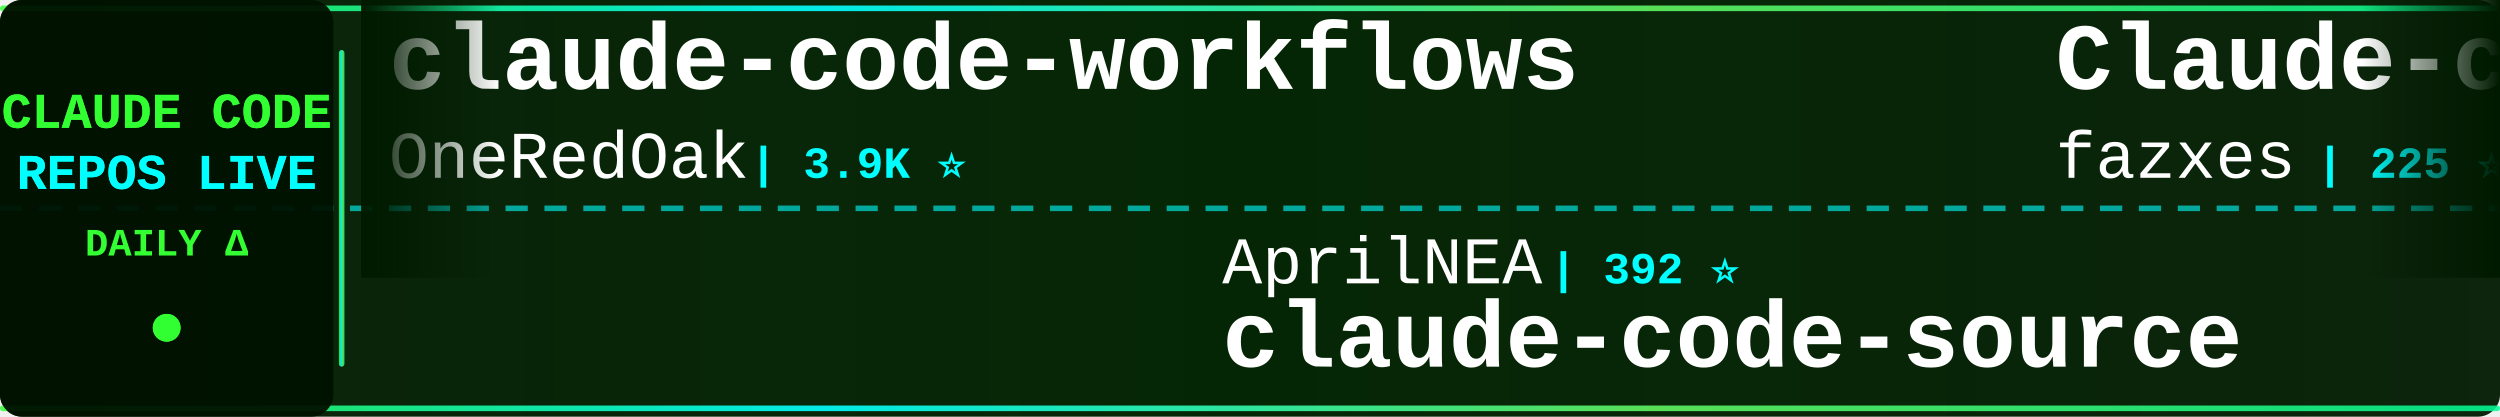
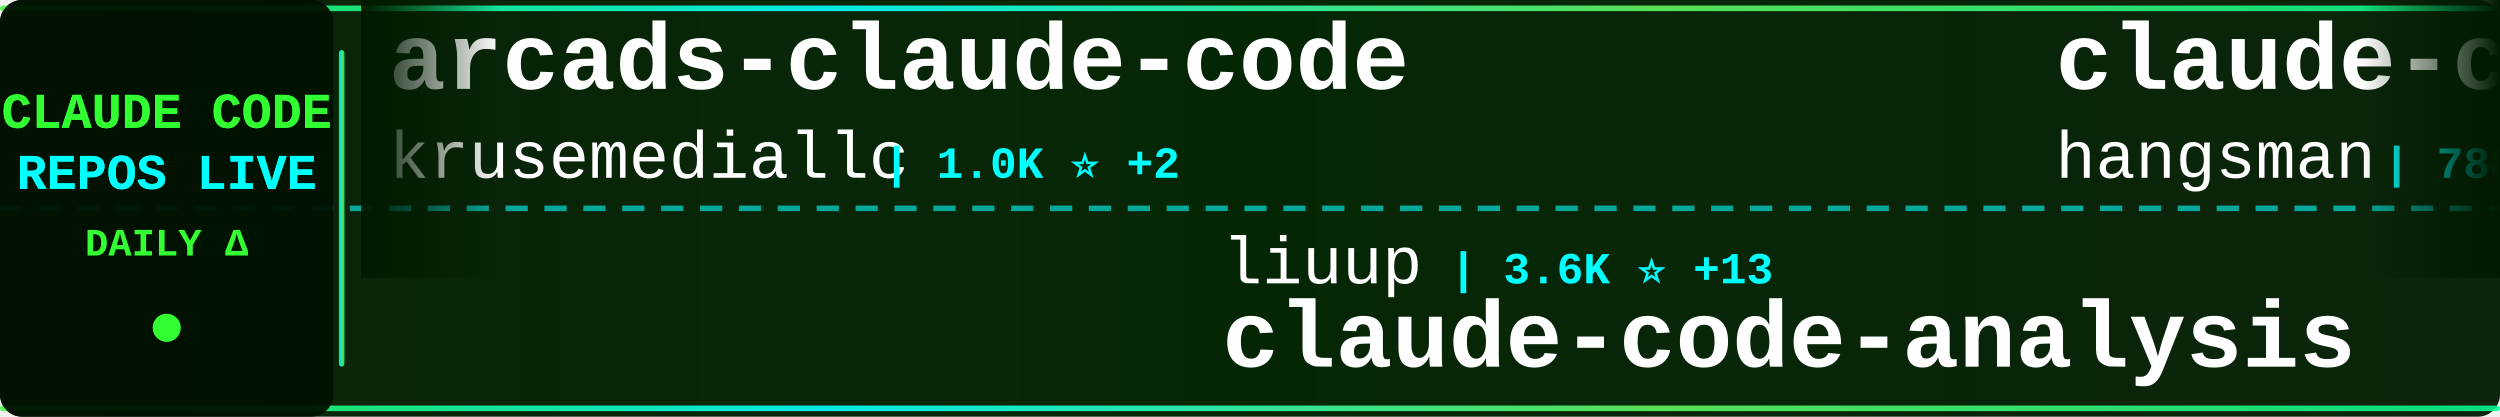
<svg xmlns="http://www.w3.org/2000/svg" width="900" height="150">
  <defs>
    <linearGradient id="tickerBg" x1="0%" y1="0%" x2="100%" y2="0%">
      <stop offset="0%" style="stop-color:#001a00;stop-opacity:0.95" />
      <stop offset="50%" style="stop-color:#002200;stop-opacity:0.98" />
      <stop offset="100%" style="stop-color:#001a00;stop-opacity:0.95" />
    </linearGradient>
    <linearGradient id="borderGrad" x1="0%" y1="0%" x2="100%" y2="0%">
      <stop offset="0%" style="stop-color:#33ff33;stop-opacity:0.85">
        <animate attributeName="stop-opacity" values="0.85;1;0.85" dur="2s" repeatCount="indefinite" />
      </stop>
      <stop offset="33%" style="stop-color:#00ffff;stop-opacity:0.9">
        <animate attributeName="stop-opacity" values="0.9;1;0.9" dur="2.2s" repeatCount="indefinite" />
      </stop>
      <stop offset="66%" style="stop-color:#66ff66;stop-opacity:0.85">
        <animate attributeName="stop-opacity" values="0.85;1;0.85" dur="1.8s" repeatCount="indefinite" />
      </stop>
      <stop offset="100%" style="stop-color:#00ff99;stop-opacity:0.85">
        <animate attributeName="stop-opacity" values="0.85;1;0.85" dur="2s" repeatCount="indefinite" />
      </stop>
    </linearGradient>
    <filter id="textGlow">
      <feGaussianBlur stdDeviation="0.1" result="coloredBlur" />
      <feMerge>
        <feMergeNode in="coloredBlur" />
        <feMergeNode in="SourceGraphic" />
      </feMerge>
    </filter>
    <filter id="metricGlow">
      <feGaussianBlur stdDeviation="0.2" result="coloredBlur" />
      <feMerge>
        <feMergeNode in="coloredBlur" />
        <feMergeNode in="SourceGraphic" />
      </feMerge>
    </filter>
    <linearGradient id="leftFade" x1="0%" y1="0%" x2="100%" y2="0%">
      <stop offset="0%" style="stop-color:#001a00;stop-opacity:1" />
      <stop offset="100%" style="stop-color:#001a00;stop-opacity:0" />
    </linearGradient>
    <linearGradient id="rightFade" x1="0%" y1="0%" x2="100%" y2="0%">
      <stop offset="0%" style="stop-color:#001a00;stop-opacity:0" />
      <stop offset="100%" style="stop-color:#001a00;stop-opacity:1" />
    </linearGradient>
  </defs>
  <rect width="900" height="150" fill="url(#tickerBg)" rx="8" />
  <rect x="0" y="2" width="900" height="2" fill="url(#borderGrad)" rx="1" />
  <rect x="0" y="146" width="900" height="2" fill="url(#borderGrad)" rx="1" />
  <line x1="0" y1="75" x2="900" y2="75" stroke="#00ffff" stroke-width="2" stroke-dasharray="8 6" opacity="0.6" />
  <rect x="0" y="0" width="120" height="150" fill="#001100" opacity="0.95" rx="8" />
  <text x="60" y="46" font-family="'Courier New', monospace" font-size="18" font-weight="bold" fill="#33ff33" text-anchor="middle" filter="url(#textGlow)">
    CLAUDE CODE
  </text>
  <text x="60" y="68" font-family="'Courier New', monospace" font-size="18" font-weight="bold" fill="#00ffff" text-anchor="middle" filter="url(#textGlow)">
    REPOS LIVE
  </text>
  <text x="60" y="92" font-family="'Courier New', monospace" font-size="14" font-weight="bold" fill="#33ff33" text-anchor="middle">
    DAILY Δ
  </text>
  <circle cx="60" cy="118" r="5" fill="#33ff33" filter="url(#metricGlow)">
    <animate attributeName="r" values="4;6;4" dur="1.5s" repeatCount="indefinite" />
    <animate attributeName="opacity" values="0.6;1;0.6" dur="1.5s" repeatCount="indefinite" />
  </circle>
  <rect x="122" y="18" width="2" height="114" fill="url(#borderGrad)" rx="1" />
  <clipPath id="tickerClip">
    <rect x="130" y="0" width="770" height="150" />
  </clipPath>
  <g clip-path="url(#tickerClip)">
    <g id="tickerItems">
      <animateTransform attributeName="transform" attributeType="XML" type="translate" from="0 0" to="-3000 0" dur="54s" repeatCount="indefinite" />
      <g transform="translate(0, 0)">
-         <text x="140" y="32" font-family="'Courier New', monospace" font-size="34" font-weight="bold" fill="#ffffff">claude-code-workflows</text>
-         <text x="140" y="64" font-family="'Courier New', monospace" font-size="24" font-weight="normal" fill="#ffffff" opacity="1.0">OneRedOak</text>
-         <text x="270" y="64" font-family="'Courier New', monospace" font-size="16" font-weight="bold" fill="#00ffff"> | 3.9K ⭐</text>
+         <text x="140" y="32" font-family="'Courier New', monospace" font-size="34" font-weight="bold" fill="#ffffff">arcads-claude-code</text>
+         <text x="140" y="64" font-family="'Courier New', monospace" font-size="24" font-weight="normal" fill="#ffffff" opacity="1.0">krusemediallc</text>
+         <text x="318" y="64" font-family="'Courier New', monospace" font-size="16" font-weight="bold" fill="#00ffff"> | 1.0K ⭐ +2</text>
      </g>
      <g transform="translate(300, 0)">
-         <text x="140" y="102" font-family="'Courier New', monospace" font-size="24" font-weight="normal" fill="#ffffff" opacity="1.0">AprilNEA</text>
-         <text x="258" y="102" font-family="'Courier New', monospace" font-size="16" font-weight="bold" fill="#00ffff"> | 392 ⭐</text>
-         <text x="140" y="132" font-family="'Courier New', monospace" font-size="34" font-weight="bold" fill="#ffffff">claude-code-source</text>
+         <text x="140" y="102" font-family="'Courier New', monospace" font-size="24" font-weight="normal" fill="#ffffff" opacity="1.0">liuup</text>
+         <text x="222" y="102" font-family="'Courier New', monospace" font-size="16" font-weight="bold" fill="#00ffff"> | 3.6K ⭐ +13</text>
+         <text x="140" y="132" font-family="'Courier New', monospace" font-size="34" font-weight="bold" fill="#ffffff">claude-code-analysis</text>
      </g>
      <g transform="translate(600, 0)">
-         <text x="140" y="32" font-family="'Courier New', monospace" font-size="34" font-weight="bold" fill="#ffffff">Claude-code</text>
-         <text x="140" y="64" font-family="'Courier New', monospace" font-size="24" font-weight="normal" fill="#ffffff" opacity="1.0">fazxes</text>
-         <text x="234" y="64" font-family="'Courier New', monospace" font-size="16" font-weight="bold" fill="#00ffff"> | 225 ⭐</text>
+         <text x="140" y="32" font-family="'Courier New', monospace" font-size="34" font-weight="bold" fill="#ffffff">claude-code-source</text>
+         <text x="140" y="64" font-family="'Courier New', monospace" font-size="24" font-weight="normal" fill="#ffffff" opacity="1.0">hangsman</text>
+         <text x="258" y="64" font-family="'Courier New', monospace" font-size="16" font-weight="bold" fill="#00ffff"> | 788 ⭐</text>
      </g>
      <g transform="translate(900, 0)">
-         <text x="140" y="102" font-family="'Courier New', monospace" font-size="24" font-weight="normal" fill="#ffffff" opacity="1.0">LING71671</text>
-         <text x="270" y="102" font-family="'Courier New', monospace" font-size="16" font-weight="bold" fill="#00ffff"> | 923 ⭐ +2</text>
-         <text x="140" y="132" font-family="'Courier New', monospace" font-size="34" font-weight="bold" fill="#ffffff">Open-ClaudeCode</text>
+         <text x="140" y="102" font-family="'Courier New', monospace" font-size="24" font-weight="normal" fill="#ffffff" opacity="1.0">lorryjovens-hub</text>
+         <text x="342" y="102" font-family="'Courier New', monospace" font-size="16" font-weight="bold" fill="#00ffff"> | 1.7K ⭐</text>
+         <text x="140" y="132" font-family="'Courier New', monospace" font-size="34" font-weight="bold" fill="#ffffff">claude-code-rust</text>
      </g>
      <g transform="translate(1200, 0)">
-         <text x="140" y="32" font-family="'Courier New', monospace" font-size="34" font-weight="bold" fill="#ffffff">oh-my-claudecode</text>
-         <text x="140" y="64" font-family="'Courier New', monospace" font-size="24" font-weight="normal" fill="#ffffff" opacity="1.0">Yeachan-Heo</text>
-         <text x="294" y="64" font-family="'Courier New', monospace" font-size="16" font-weight="bold" fill="#00ffff"> | 37.9K ⭐ +36</text>
+         <text x="140" y="32" font-family="'Courier New', monospace" font-size="34" font-weight="bold" fill="#ffffff">claude-code-system-promp...</text>
+         <text x="140" y="64" font-family="'Courier New', monospace" font-size="24" font-weight="normal" fill="#ffffff" opacity="1.0">Piebald-AI</text>
+         <text x="282" y="64" font-family="'Courier New', monospace" font-size="16" font-weight="bold" fill="#00ffff"> | 11.9K ⭐ +16</text>
      </g>
      <g transform="translate(1500, 0)">
-         <text x="140" y="102" font-family="'Courier New', monospace" font-size="24" font-weight="normal" fill="#ffffff" opacity="1.0">hangsman</text>
-         <text x="258" y="102" font-family="'Courier New', monospace" font-size="16" font-weight="bold" fill="#00ffff"> | 788 ⭐</text>
+         <text x="140" y="102" font-family="'Courier New', monospace" font-size="24" font-weight="normal" fill="#ffffff" opacity="1.0">JrCx7scC</text>
+         <text x="258" y="102" font-family="'Courier New', monospace" font-size="16" font-weight="bold" fill="#00ffff"> | 371 ⭐</text>
        <text x="140" y="132" font-family="'Courier New', monospace" font-size="34" font-weight="bold" fill="#ffffff">claude-code-source</text>
      </g>
      <g transform="translate(1800, 0)">
-         <text x="140" y="32" font-family="'Courier New', monospace" font-size="34" font-weight="bold" fill="#ffffff">edmunds-claude-code</text>
-         <text x="140" y="64" font-family="'Courier New', monospace" font-size="24" font-weight="normal" fill="#ffffff" opacity="1.0">edmund-io</text>
-         <text x="270" y="64" font-family="'Courier New', monospace" font-size="16" font-weight="bold" fill="#00ffff"> | 1.5K ⭐</text>
+         <text x="140" y="32" font-family="'Courier New', monospace" font-size="34" font-weight="bold" fill="#ffffff">Claude-Code</text>
+         <text x="140" y="64" font-family="'Courier New', monospace" font-size="24" font-weight="normal" fill="#ffffff" opacity="1.0">OrcaWhisper</text>
+         <text x="294" y="64" font-family="'Courier New', monospace" font-size="16" font-weight="bold" fill="#00ffff"> | 86 ⭐ +1</text>
      </g>
      <g transform="translate(2100, 0)">
-         <text x="140" y="102" font-family="'Courier New', monospace" font-size="24" font-weight="normal" fill="#ffffff" opacity="1.0">Yuyz0112</text>
-         <text x="258" y="102" font-family="'Courier New', monospace" font-size="16" font-weight="bold" fill="#00ffff"> | 2.4K ⭐</text>
-         <text x="140" y="132" font-family="'Courier New', monospace" font-size="34" font-weight="bold" fill="#ffffff">claude-code-reverse</text>
+         <text x="140" y="102" font-family="'Courier New', monospace" font-size="24" font-weight="normal" fill="#ffffff" opacity="1.0">darcyegb</text>
+         <text x="258" y="102" font-family="'Courier New', monospace" font-size="16" font-weight="bold" fill="#00ffff"> | 748 ⭐</text>
+         <text x="140" y="132" font-family="'Courier New', monospace" font-size="34" font-weight="bold" fill="#ffffff">ClaudeCodeAgents</text>
      </g>
      <g transform="translate(2400, 0)">
-         <text x="140" y="32" font-family="'Courier New', monospace" font-size="34" font-weight="bold" fill="#ffffff">claude-code-source-build</text>
-         <text x="140" y="64" font-family="'Courier New', monospace" font-size="24" font-weight="normal" fill="#ffffff" opacity="1.0">andrew-kramer-inno</text>
-         <text x="378" y="64" font-family="'Courier New', monospace" font-size="16" font-weight="bold" fill="#00ffff"> | 595 ⭐</text>
+         <text x="140" y="32" font-family="'Courier New', monospace" font-size="34" font-weight="bold" fill="#ffffff">claude-code-infrastructu...</text>
+         <text x="140" y="64" font-family="'Courier New', monospace" font-size="24" font-weight="normal" fill="#ffffff" opacity="1.0">diet103</text>
+         <text x="246" y="64" font-family="'Courier New', monospace" font-size="16" font-weight="bold" fill="#00ffff"> | 10.0K ⭐ +81</text>
      </g>
      <g transform="translate(2700, 0)">
-         <text x="140" y="102" font-family="'Courier New', monospace" font-size="24" font-weight="normal" fill="#ffffff" opacity="1.0">Chachamaru127</text>
-         <text x="318" y="102" font-family="'Courier New', monospace" font-size="16" font-weight="bold" fill="#00ffff"> | 3.0K ⭐ +4</text>
-         <text x="140" y="132" font-family="'Courier New', monospace" font-size="34" font-weight="bold" fill="#ffffff">claude-code-harness</text>
+         <text x="140" y="102" font-family="'Courier New', monospace" font-size="24" font-weight="normal" fill="#ffffff" opacity="1.0">xu-xiang</text>
+         <text x="258" y="102" font-family="'Courier New', monospace" font-size="16" font-weight="bold" fill="#00ffff"> | 1.7K ⭐ +11</text>
+         <text x="140" y="132" font-family="'Courier New', monospace" font-size="34" font-weight="bold" fill="#ffffff">everything-claude-code-z...</text>
      </g>
      <g transform="translate(3000, 0)">
-         <text x="140" y="32" font-family="'Courier New', monospace" font-size="34" font-weight="bold" fill="#ffffff">claude-code-workflows</text>
-         <text x="140" y="64" font-family="'Courier New', monospace" font-size="24" font-weight="normal" fill="#ffffff" opacity="1.0">OneRedOak</text>
-         <text x="270" y="64" font-family="'Courier New', monospace" font-size="16" font-weight="bold" fill="#00ffff"> | 3.9K ⭐</text>
+         <text x="140" y="32" font-family="'Courier New', monospace" font-size="34" font-weight="bold" fill="#ffffff">arcads-claude-code</text>
+         <text x="140" y="64" font-family="'Courier New', monospace" font-size="24" font-weight="normal" fill="#ffffff" opacity="1.0">krusemediallc</text>
+         <text x="318" y="64" font-family="'Courier New', monospace" font-size="16" font-weight="bold" fill="#00ffff"> | 1.0K ⭐ +2</text>
      </g>
      <g transform="translate(3300, 0)">
-         <text x="140" y="102" font-family="'Courier New', monospace" font-size="24" font-weight="normal" fill="#ffffff" opacity="1.0">AprilNEA</text>
-         <text x="258" y="102" font-family="'Courier New', monospace" font-size="16" font-weight="bold" fill="#00ffff"> | 392 ⭐</text>
-         <text x="140" y="132" font-family="'Courier New', monospace" font-size="34" font-weight="bold" fill="#ffffff">claude-code-source</text>
+         <text x="140" y="102" font-family="'Courier New', monospace" font-size="24" font-weight="normal" fill="#ffffff" opacity="1.0">liuup</text>
+         <text x="222" y="102" font-family="'Courier New', monospace" font-size="16" font-weight="bold" fill="#00ffff"> | 3.6K ⭐ +13</text>
+         <text x="140" y="132" font-family="'Courier New', monospace" font-size="34" font-weight="bold" fill="#ffffff">claude-code-analysis</text>
      </g>
      <g transform="translate(3600, 0)">
-         <text x="140" y="32" font-family="'Courier New', monospace" font-size="34" font-weight="bold" fill="#ffffff">Claude-code</text>
-         <text x="140" y="64" font-family="'Courier New', monospace" font-size="24" font-weight="normal" fill="#ffffff" opacity="1.0">fazxes</text>
-         <text x="234" y="64" font-family="'Courier New', monospace" font-size="16" font-weight="bold" fill="#00ffff"> | 225 ⭐</text>
+         <text x="140" y="32" font-family="'Courier New', monospace" font-size="34" font-weight="bold" fill="#ffffff">claude-code-source</text>
+         <text x="140" y="64" font-family="'Courier New', monospace" font-size="24" font-weight="normal" fill="#ffffff" opacity="1.0">hangsman</text>
+         <text x="258" y="64" font-family="'Courier New', monospace" font-size="16" font-weight="bold" fill="#00ffff"> | 788 ⭐</text>
      </g>
      <g transform="translate(3900, 0)">
-         <text x="140" y="102" font-family="'Courier New', monospace" font-size="24" font-weight="normal" fill="#ffffff" opacity="1.0">LING71671</text>
-         <text x="270" y="102" font-family="'Courier New', monospace" font-size="16" font-weight="bold" fill="#00ffff"> | 923 ⭐ +2</text>
-         <text x="140" y="132" font-family="'Courier New', monospace" font-size="34" font-weight="bold" fill="#ffffff">Open-ClaudeCode</text>
+         <text x="140" y="102" font-family="'Courier New', monospace" font-size="24" font-weight="normal" fill="#ffffff" opacity="1.0">lorryjovens-hub</text>
+         <text x="342" y="102" font-family="'Courier New', monospace" font-size="16" font-weight="bold" fill="#00ffff"> | 1.7K ⭐</text>
+         <text x="140" y="132" font-family="'Courier New', monospace" font-size="34" font-weight="bold" fill="#ffffff">claude-code-rust</text>
      </g>
    </g>
  </g>
  <rect x="130" y="0" width="50" height="100" fill="url(#leftFade)" />
  <rect x="850" y="0" width="50" height="100" fill="url(#rightFade)" />
</svg>
